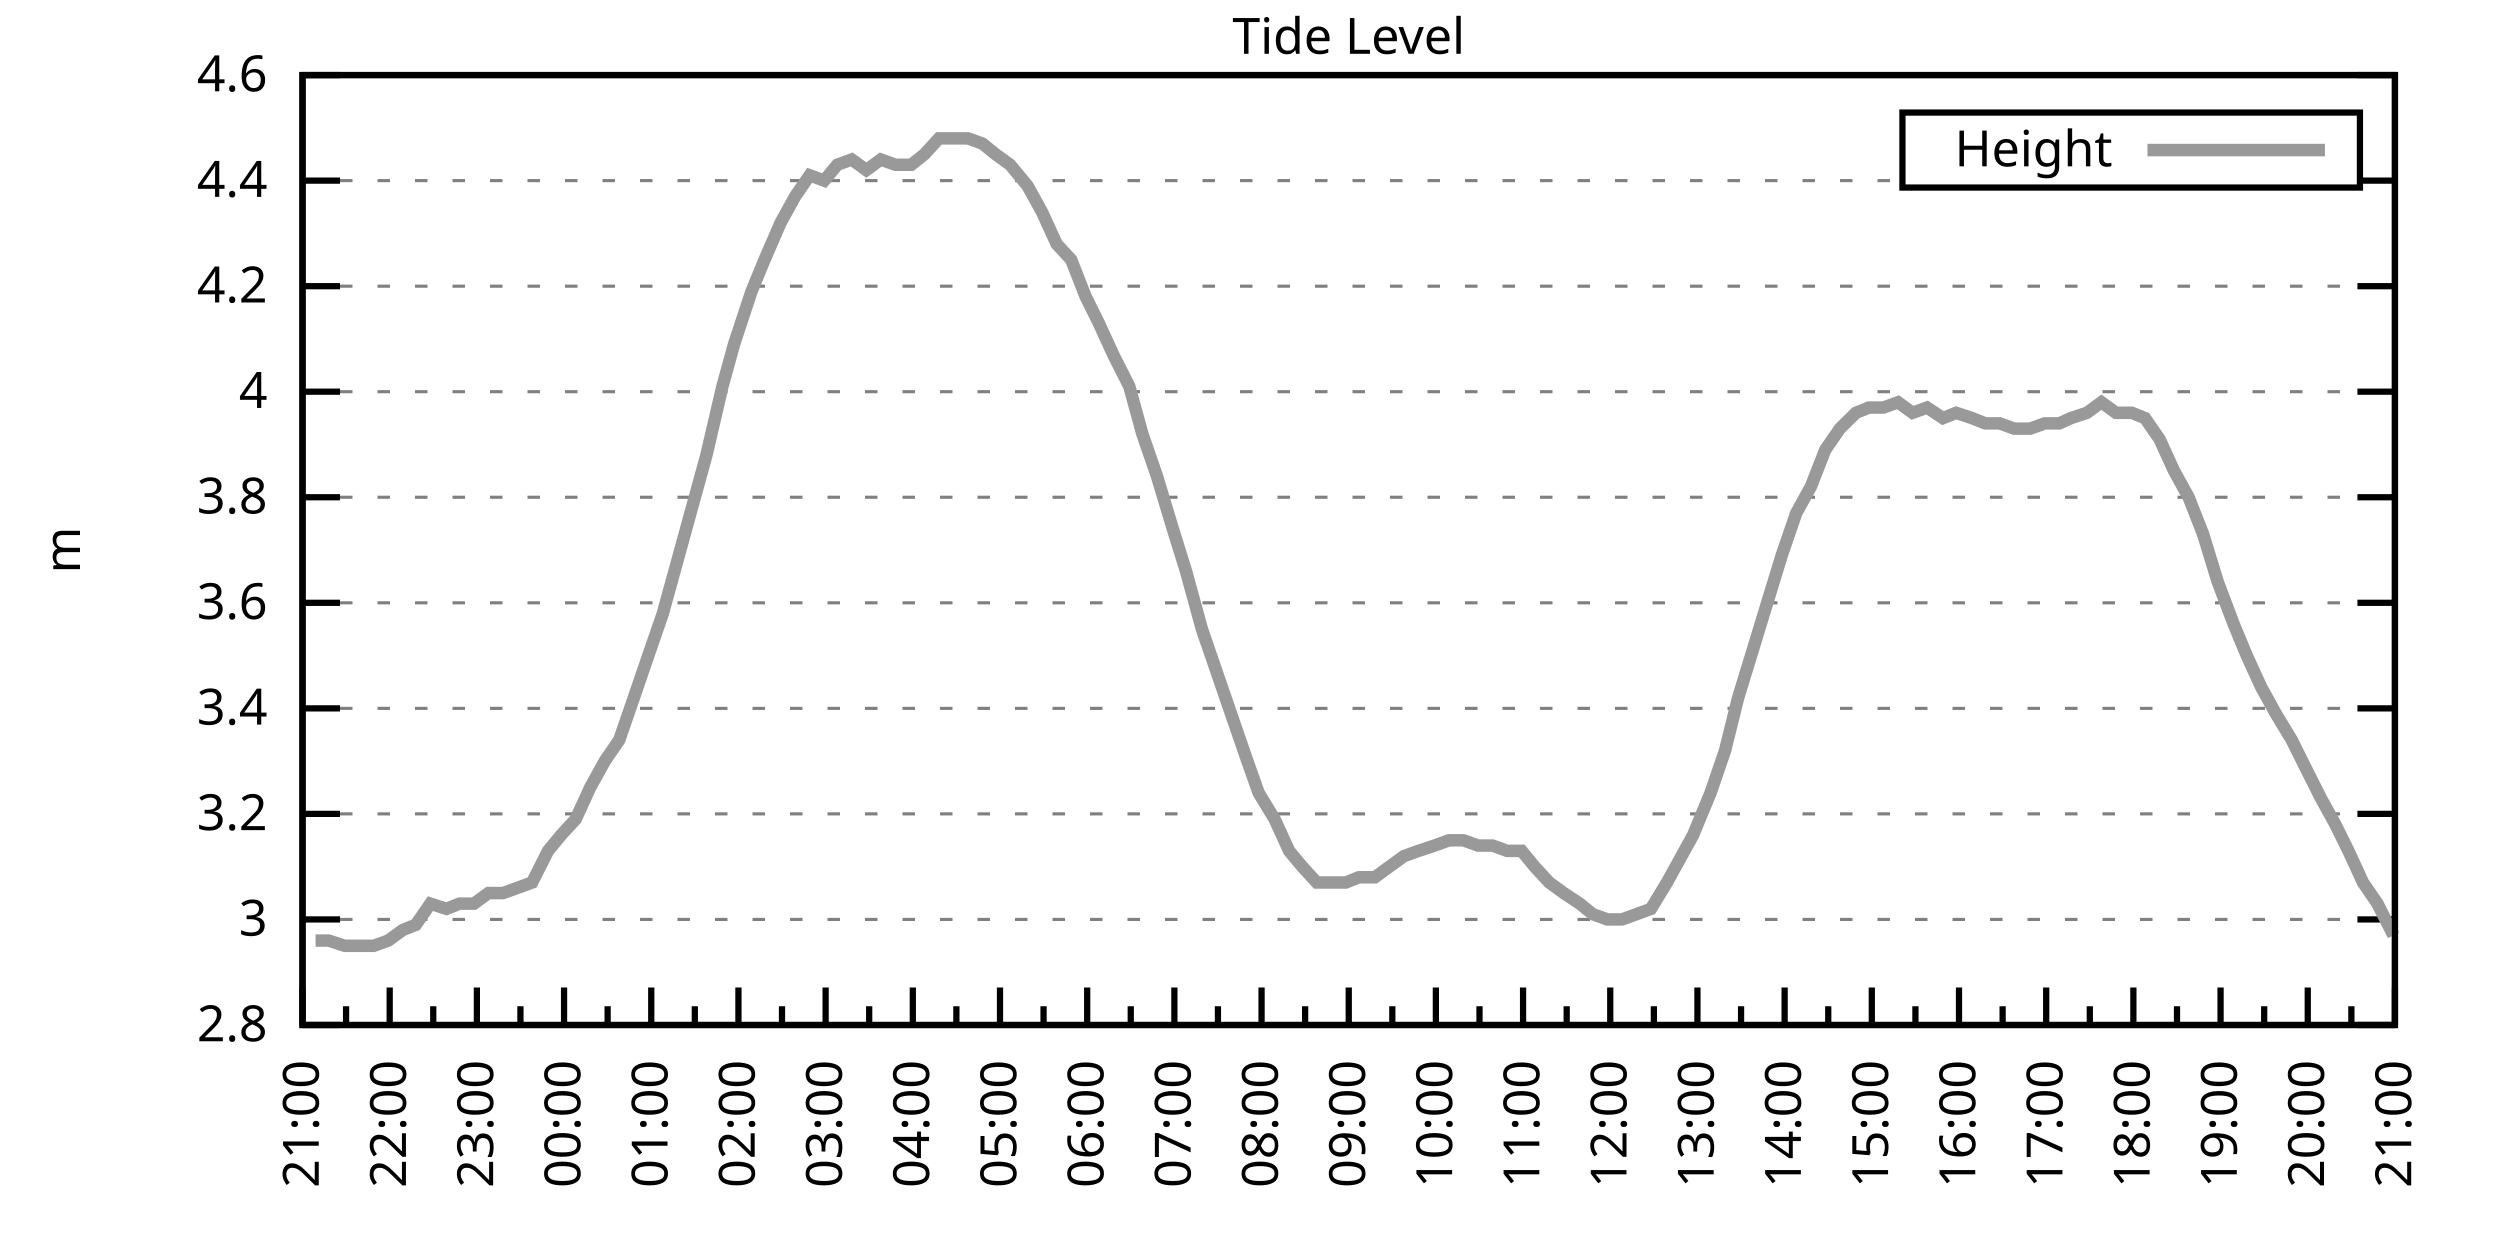
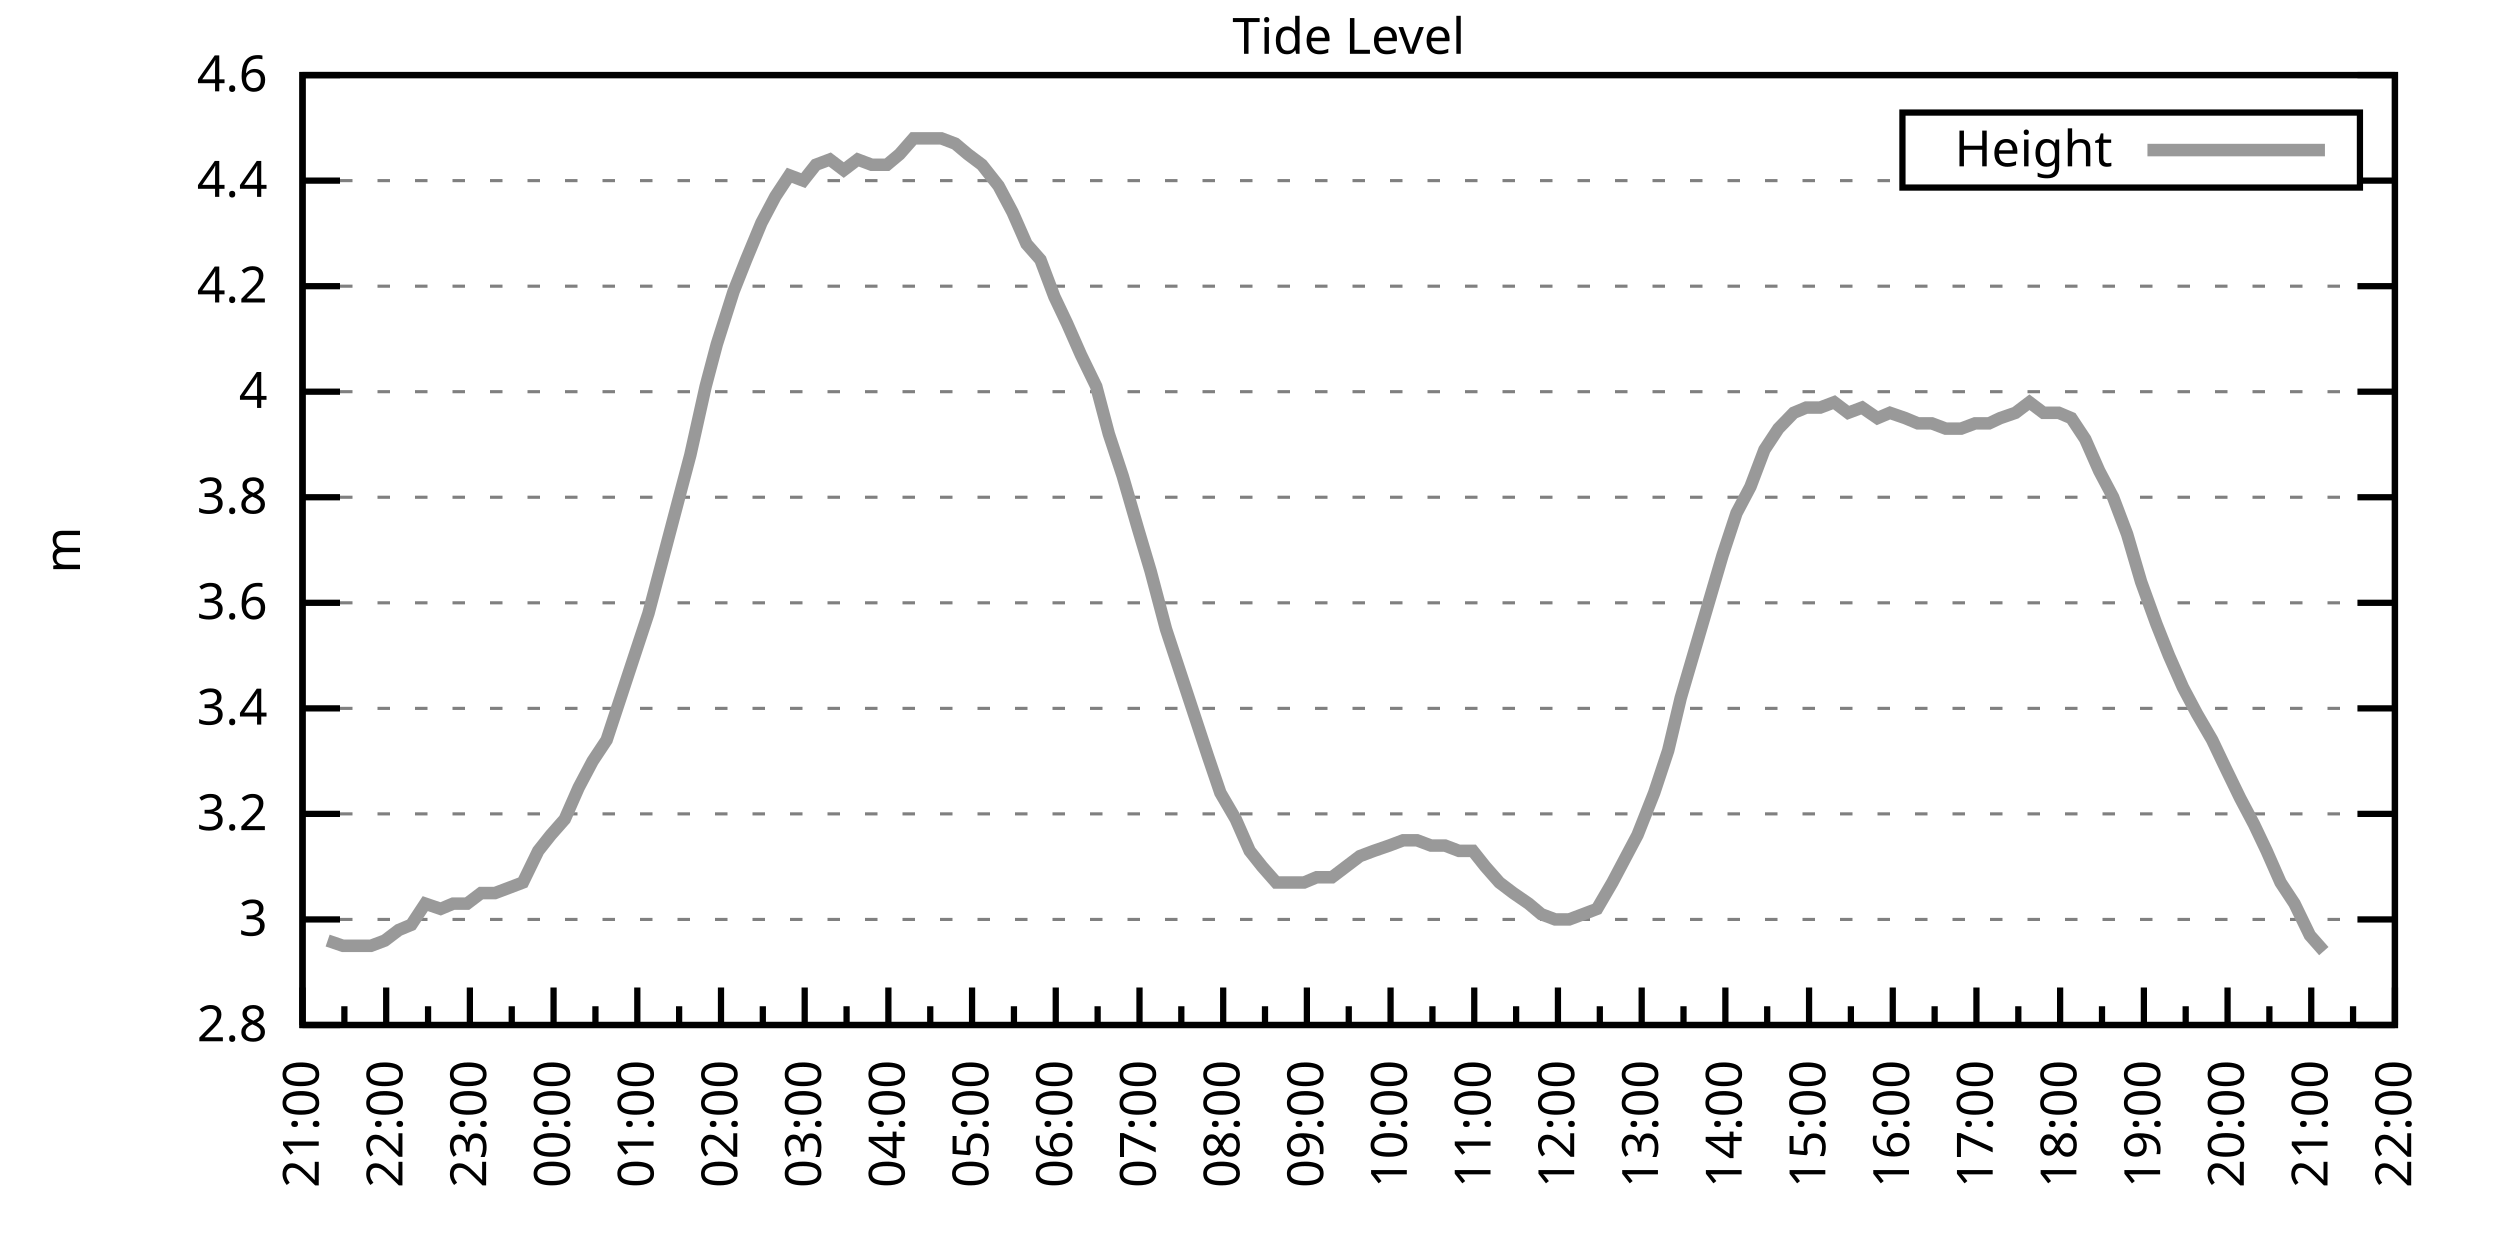
<svg xmlns="http://www.w3.org/2000/svg" xmlns:xlink="http://www.w3.org/1999/xlink" width="400" height="200" viewBox="0 0 400 200">
  <g id="gnuplot_canvas">
    <rect x="0" y="0" width="400" height="200" fill="none" />
    <defs>
      <circle id="gpDot" r="0.5" stroke-width="0.5" stroke="currentColor" />
      <path id="gpPt0" stroke-width="0.333" stroke="currentColor" d="M-1,0 h2 M0,-1 v2" />
      <path id="gpPt1" stroke-width="0.333" stroke="currentColor" d="M-1,-1 L1,1 M1,-1 L-1,1" />
      <path id="gpPt2" stroke-width="0.333" stroke="currentColor" d="M-1,0 L1,0 M0,-1 L0,1 M-1,-1 L1,1 M-1,1 L1,-1" />
      <rect id="gpPt3" stroke-width="0.333" stroke="currentColor" x="-1" y="-1" width="2" height="2" />
      <rect id="gpPt4" stroke-width="0.333" stroke="currentColor" fill="currentColor" x="-1" y="-1" width="2" height="2" />
      <circle id="gpPt5" stroke-width="0.333" stroke="currentColor" cx="0" cy="0" r="1" />
      <use xlink:href="#gpPt5" id="gpPt6" fill="currentColor" stroke="none" />
      <path id="gpPt7" stroke-width="0.333" stroke="currentColor" d="M0,-1.33 L-1.33,0.67 L1.33,0.67 z" />
      <use xlink:href="#gpPt7" id="gpPt8" fill="currentColor" stroke="none" />
      <use xlink:href="#gpPt7" id="gpPt9" stroke="currentColor" transform="rotate(180)" />
      <use xlink:href="#gpPt9" id="gpPt10" fill="currentColor" stroke="none" />
      <use xlink:href="#gpPt3" id="gpPt11" stroke="currentColor" transform="rotate(45)" />
      <use xlink:href="#gpPt11" id="gpPt12" fill="currentColor" stroke="none" />
      <path id="gpPt13" stroke-width="0.333" stroke="currentColor" d="M0,1.330 L1.265,0.411 L0.782,-1.067 L-0.782,-1.076 L-1.265,0.411 z" />
      <use xlink:href="#gpPt13" id="gpPt14" fill="currentColor" stroke="none" />
      <filter id="textbox" filterUnits="objectBoundingBox" x="0" y="0" height="1" width="1">
        <feFlood flood-color="white" flood-opacity="1" result="bgnd" />
        <feComposite in="SourceGraphic" in2="bgnd" operator="atop" />
      </filter>
      <filter id="greybox" filterUnits="objectBoundingBox" x="0" y="0" height="1" width="1">
        <feFlood flood-color="lightgrey" flood-opacity="1" result="grey" />
        <feComposite in="SourceGraphic" in2="grey" operator="atop" />
      </filter>
    </defs>
    <g fill="none" color="white" stroke="currentColor" stroke-width="1.00" stroke-linecap="butt" stroke-linejoin="miter">
</g>
    <g fill="none" color="black" stroke="currentColor" stroke-width="1.00" stroke-linecap="butt" stroke-linejoin="miter">
      <g stroke="none" shape-rendering="crispEdges">
        <polygon fill="rgb(255, 255, 255)" points="48.40,164.00 383.18,164.00 383.18,12.02 48.40,12.02 " />
      </g>
    </g>
    <g fill="none" color="black" stroke="currentColor" stroke-width="1.00" stroke-linecap="butt" stroke-linejoin="miter">
</g>
    <g fill="none" color="black" stroke="black" stroke-width="0.50" stroke-linecap="butt" stroke-linejoin="miter">
</g>
    <g fill="none" color="gray" stroke="currentColor" stroke-width="0.50" stroke-linecap="butt" stroke-linejoin="miter">
      <path stroke="gray" stroke-dasharray="2,4" class="gridline" d="M48.40,164.00 L383.19,164.00  " />
    </g>
    <g fill="none" color="gray" stroke="gray" stroke-width="1.00" stroke-linecap="butt" stroke-linejoin="miter">
</g>
    <g fill="none" color="black" stroke="currentColor" stroke-width="1.00" stroke-linecap="butt" stroke-linejoin="miter">
      <path stroke="black" d="M48.40,164.00 L54.40,164.00 M383.19,164.00 L377.19,164.00  " />
      <g transform="translate(42.80,166.60)" stroke="none" fill="black" font-family="Sans" font-size="8.00" text-anchor="end">
        <text>
          <tspan font-family="Sans"> 2.8</tspan>
        </text>
      </g>
    </g>
    <g fill="none" color="black" stroke="currentColor" stroke-width="1.00" stroke-linecap="butt" stroke-linejoin="miter">
</g>
    <g fill="none" color="black" stroke="black" stroke-width="0.50" stroke-linecap="butt" stroke-linejoin="miter">
</g>
    <g fill="none" color="gray" stroke="currentColor" stroke-width="0.50" stroke-linecap="butt" stroke-linejoin="miter">
      <path stroke="gray" stroke-dasharray="2,4" class="gridline" d="M48.40,147.11 L383.19,147.11  " />
    </g>
    <g fill="none" color="gray" stroke="gray" stroke-width="1.00" stroke-linecap="butt" stroke-linejoin="miter">
</g>
    <g fill="none" color="black" stroke="currentColor" stroke-width="1.00" stroke-linecap="butt" stroke-linejoin="miter">
      <path stroke="black" d="M48.40,147.11 L54.40,147.11 M383.19,147.11 L377.19,147.11  " />
      <g transform="translate(42.80,149.71)" stroke="none" fill="black" font-family="Sans" font-size="8.00" text-anchor="end">
        <text>
          <tspan font-family="Sans"> 3</tspan>
        </text>
      </g>
    </g>
    <g fill="none" color="black" stroke="currentColor" stroke-width="1.00" stroke-linecap="butt" stroke-linejoin="miter">
</g>
    <g fill="none" color="black" stroke="black" stroke-width="0.50" stroke-linecap="butt" stroke-linejoin="miter">
</g>
    <g fill="none" color="gray" stroke="currentColor" stroke-width="0.50" stroke-linecap="butt" stroke-linejoin="miter">
      <path stroke="gray" stroke-dasharray="2,4" class="gridline" d="M48.40,130.22 L383.19,130.22  " />
    </g>
    <g fill="none" color="gray" stroke="gray" stroke-width="1.00" stroke-linecap="butt" stroke-linejoin="miter">
</g>
    <g fill="none" color="black" stroke="currentColor" stroke-width="1.00" stroke-linecap="butt" stroke-linejoin="miter">
      <path stroke="black" d="M48.40,130.22 L54.40,130.22 M383.19,130.22 L377.19,130.22  " />
      <g transform="translate(42.80,132.82)" stroke="none" fill="black" font-family="Sans" font-size="8.00" text-anchor="end">
        <text>
          <tspan font-family="Sans"> 3.2</tspan>
        </text>
      </g>
    </g>
    <g fill="none" color="black" stroke="currentColor" stroke-width="1.00" stroke-linecap="butt" stroke-linejoin="miter">
</g>
    <g fill="none" color="black" stroke="black" stroke-width="0.50" stroke-linecap="butt" stroke-linejoin="miter">
</g>
    <g fill="none" color="gray" stroke="currentColor" stroke-width="0.50" stroke-linecap="butt" stroke-linejoin="miter">
      <path stroke="gray" stroke-dasharray="2,4" class="gridline" d="M48.40,113.34 L383.19,113.34  " />
    </g>
    <g fill="none" color="gray" stroke="gray" stroke-width="1.00" stroke-linecap="butt" stroke-linejoin="miter">
</g>
    <g fill="none" color="black" stroke="currentColor" stroke-width="1.00" stroke-linecap="butt" stroke-linejoin="miter">
      <path stroke="black" d="M48.40,113.34 L54.40,113.34 M383.19,113.34 L377.19,113.34  " />
      <g transform="translate(42.80,115.94)" stroke="none" fill="black" font-family="Sans" font-size="8.00" text-anchor="end">
        <text>
          <tspan font-family="Sans"> 3.4</tspan>
        </text>
      </g>
    </g>
    <g fill="none" color="black" stroke="currentColor" stroke-width="1.00" stroke-linecap="butt" stroke-linejoin="miter">
</g>
    <g fill="none" color="black" stroke="black" stroke-width="0.50" stroke-linecap="butt" stroke-linejoin="miter">
</g>
    <g fill="none" color="gray" stroke="currentColor" stroke-width="0.50" stroke-linecap="butt" stroke-linejoin="miter">
      <path stroke="gray" stroke-dasharray="2,4" class="gridline" d="M48.40,96.45 L383.19,96.45  " />
    </g>
    <g fill="none" color="gray" stroke="gray" stroke-width="1.00" stroke-linecap="butt" stroke-linejoin="miter">
</g>
    <g fill="none" color="black" stroke="currentColor" stroke-width="1.00" stroke-linecap="butt" stroke-linejoin="miter">
      <path stroke="black" d="M48.40,96.45 L54.40,96.45 M383.19,96.45 L377.19,96.45  " />
      <g transform="translate(42.80,99.05)" stroke="none" fill="black" font-family="Sans" font-size="8.00" text-anchor="end">
        <text>
          <tspan font-family="Sans"> 3.6</tspan>
        </text>
      </g>
    </g>
    <g fill="none" color="black" stroke="currentColor" stroke-width="1.00" stroke-linecap="butt" stroke-linejoin="miter">
</g>
    <g fill="none" color="black" stroke="black" stroke-width="0.50" stroke-linecap="butt" stroke-linejoin="miter">
</g>
    <g fill="none" color="gray" stroke="currentColor" stroke-width="0.50" stroke-linecap="butt" stroke-linejoin="miter">
      <path stroke="gray" stroke-dasharray="2,4" class="gridline" d="M48.40,79.56 L383.19,79.56  " />
    </g>
    <g fill="none" color="gray" stroke="gray" stroke-width="1.00" stroke-linecap="butt" stroke-linejoin="miter">
</g>
    <g fill="none" color="black" stroke="currentColor" stroke-width="1.00" stroke-linecap="butt" stroke-linejoin="miter">
      <path stroke="black" d="M48.40,79.56 L54.40,79.56 M383.19,79.56 L377.19,79.56  " />
      <g transform="translate(42.80,82.16)" stroke="none" fill="black" font-family="Sans" font-size="8.00" text-anchor="end">
        <text>
          <tspan font-family="Sans"> 3.8</tspan>
        </text>
      </g>
    </g>
    <g fill="none" color="black" stroke="currentColor" stroke-width="1.00" stroke-linecap="butt" stroke-linejoin="miter">
</g>
    <g fill="none" color="black" stroke="black" stroke-width="0.50" stroke-linecap="butt" stroke-linejoin="miter">
</g>
    <g fill="none" color="gray" stroke="currentColor" stroke-width="0.50" stroke-linecap="butt" stroke-linejoin="miter">
      <path stroke="gray" stroke-dasharray="2,4" class="gridline" d="M48.40,62.67 L383.19,62.67  " />
    </g>
    <g fill="none" color="gray" stroke="gray" stroke-width="1.00" stroke-linecap="butt" stroke-linejoin="miter">
</g>
    <g fill="none" color="black" stroke="currentColor" stroke-width="1.00" stroke-linecap="butt" stroke-linejoin="miter">
      <path stroke="black" d="M48.40,62.67 L54.40,62.67 M383.19,62.67 L377.19,62.67  " />
      <g transform="translate(42.80,65.27)" stroke="none" fill="black" font-family="Sans" font-size="8.00" text-anchor="end">
        <text>
          <tspan font-family="Sans"> 4</tspan>
        </text>
      </g>
    </g>
    <g fill="none" color="black" stroke="currentColor" stroke-width="1.00" stroke-linecap="butt" stroke-linejoin="miter">
</g>
    <g fill="none" color="black" stroke="black" stroke-width="0.50" stroke-linecap="butt" stroke-linejoin="miter">
</g>
    <g fill="none" color="gray" stroke="currentColor" stroke-width="0.50" stroke-linecap="butt" stroke-linejoin="miter">
      <path stroke="gray" stroke-dasharray="2,4" class="gridline" d="M48.40,45.79 L383.19,45.79  " />
    </g>
    <g fill="none" color="gray" stroke="gray" stroke-width="1.00" stroke-linecap="butt" stroke-linejoin="miter">
</g>
    <g fill="none" color="black" stroke="currentColor" stroke-width="1.00" stroke-linecap="butt" stroke-linejoin="miter">
      <path stroke="black" d="M48.40,45.79 L54.40,45.79 M383.19,45.79 L377.19,45.79  " />
      <g transform="translate(42.80,48.39)" stroke="none" fill="black" font-family="Sans" font-size="8.00" text-anchor="end">
        <text>
          <tspan font-family="Sans"> 4.2</tspan>
        </text>
      </g>
    </g>
    <g fill="none" color="black" stroke="currentColor" stroke-width="1.00" stroke-linecap="butt" stroke-linejoin="miter">
</g>
    <g fill="none" color="black" stroke="black" stroke-width="0.50" stroke-linecap="butt" stroke-linejoin="miter">
</g>
    <g fill="none" color="gray" stroke="currentColor" stroke-width="0.50" stroke-linecap="butt" stroke-linejoin="miter">
      <path stroke="gray" stroke-dasharray="2,4" class="gridline" d="M48.40,28.90 L304.39,28.90 M377.59,28.90 L383.19,28.90  " />
    </g>
    <g fill="none" color="gray" stroke="gray" stroke-width="1.00" stroke-linecap="butt" stroke-linejoin="miter">
</g>
    <g fill="none" color="black" stroke="currentColor" stroke-width="1.00" stroke-linecap="butt" stroke-linejoin="miter">
      <path stroke="black" d="M48.40,28.90 L54.40,28.90 M383.19,28.90 L377.19,28.90  " />
      <g transform="translate(42.80,31.50)" stroke="none" fill="black" font-family="Sans" font-size="8.00" text-anchor="end">
        <text>
          <tspan font-family="Sans"> 4.4</tspan>
        </text>
      </g>
    </g>
    <g fill="none" color="black" stroke="currentColor" stroke-width="1.00" stroke-linecap="butt" stroke-linejoin="miter">
</g>
    <g fill="none" color="black" stroke="black" stroke-width="0.50" stroke-linecap="butt" stroke-linejoin="miter">
</g>
    <g fill="none" color="gray" stroke="currentColor" stroke-width="0.50" stroke-linecap="butt" stroke-linejoin="miter">
      <path stroke="gray" stroke-dasharray="2,4" class="gridline" d="M48.40,12.01 L383.19,12.01  " />
    </g>
    <g fill="none" color="gray" stroke="gray" stroke-width="1.00" stroke-linecap="butt" stroke-linejoin="miter">
</g>
    <g fill="none" color="black" stroke="currentColor" stroke-width="1.00" stroke-linecap="butt" stroke-linejoin="miter">
      <path stroke="black" d="M48.40,12.01 L54.40,12.01 M383.19,12.01 L377.19,12.01  " />
      <g transform="translate(42.80,14.61)" stroke="none" fill="black" font-family="Sans" font-size="8.00" text-anchor="end">
        <text>
          <tspan font-family="Sans"> 4.6</tspan>
        </text>
      </g>
    </g>
    <g fill="none" color="black" stroke="currentColor" stroke-width="1.00" stroke-linecap="butt" stroke-linejoin="miter">
      <path stroke="black" d="M48.40,164.00 L48.40,158.00  " />
      <g transform="translate(51.00,169.60) rotate(270)" stroke="none" fill="black" font-family="Sans" font-size="8.00" text-anchor="end">
        <text>
          <tspan font-family="Sans">21:00</tspan>
        </text>
      </g>
    </g>
    <g fill="none" color="black" stroke="currentColor" stroke-width="1.00" stroke-linecap="butt" stroke-linejoin="miter">
-       <path stroke="black" d="M55.37,164.00 L55.37,161.00 M62.35,164.00 L62.35,158.00  " />
-       <g transform="translate(64.95,169.60) rotate(270)" stroke="none" fill="black" font-family="Sans" font-size="8.00" text-anchor="end">
+       <path stroke="black" d="M55.10,164.00 L55.10,161.00 M61.79,164.00 L61.79,158.00  " />
+       <g transform="translate(64.39,169.60) rotate(270)" stroke="none" fill="black" font-family="Sans" font-size="8.00" text-anchor="end">
        <text>
          <tspan font-family="Sans">22:00</tspan>
        </text>
      </g>
    </g>
    <g fill="none" color="black" stroke="currentColor" stroke-width="1.00" stroke-linecap="butt" stroke-linejoin="miter">
-       <path stroke="black" d="M69.32,164.00 L69.32,161.00 M76.30,164.00 L76.30,158.00  " />
-       <g transform="translate(78.90,169.60) rotate(270)" stroke="none" fill="black" font-family="Sans" font-size="8.00" text-anchor="end">
+       <path stroke="black" d="M68.49,164.00 L68.49,161.00 M75.18,164.00 L75.18,158.00  " />
+       <g transform="translate(77.78,169.60) rotate(270)" stroke="none" fill="black" font-family="Sans" font-size="8.00" text-anchor="end">
        <text>
          <tspan font-family="Sans">23:00</tspan>
        </text>
      </g>
    </g>
    <g fill="none" color="black" stroke="currentColor" stroke-width="1.00" stroke-linecap="butt" stroke-linejoin="miter">
-       <path stroke="black" d="M83.27,164.00 L83.27,161.00 M90.25,164.00 L90.25,158.00  " />
-       <g transform="translate(92.85,169.60) rotate(270)" stroke="none" fill="black" font-family="Sans" font-size="8.00" text-anchor="end">
+       <path stroke="black" d="M81.88,164.00 L81.88,161.00 M88.57,164.00 L88.57,158.00  " />
+       <g transform="translate(91.17,169.60) rotate(270)" stroke="none" fill="black" font-family="Sans" font-size="8.00" text-anchor="end">
        <text>
          <tspan font-family="Sans">00:00</tspan>
        </text>
      </g>
    </g>
    <g fill="none" color="black" stroke="currentColor" stroke-width="1.00" stroke-linecap="butt" stroke-linejoin="miter">
-       <path stroke="black" d="M97.22,164.00 L97.22,161.00 M104.20,164.00 L104.20,158.00  " />
-       <g transform="translate(106.80,169.60) rotate(270)" stroke="none" fill="black" font-family="Sans" font-size="8.00" text-anchor="end">
+       <path stroke="black" d="M95.27,164.00 L95.27,161.00 M101.97,164.00 L101.97,158.00  " />
+       <g transform="translate(104.57,169.60) rotate(270)" stroke="none" fill="black" font-family="Sans" font-size="8.00" text-anchor="end">
        <text>
          <tspan font-family="Sans">01:00</tspan>
        </text>
      </g>
    </g>
    <g fill="none" color="black" stroke="currentColor" stroke-width="1.00" stroke-linecap="butt" stroke-linejoin="miter">
-       <path stroke="black" d="M111.17,164.00 L111.17,161.00 M118.15,164.00 L118.15,158.00  " />
-       <g transform="translate(120.75,169.60) rotate(270)" stroke="none" fill="black" font-family="Sans" font-size="8.00" text-anchor="end">
+       <path stroke="black" d="M108.66,164.00 L108.66,161.00 M115.36,164.00 L115.36,158.00  " />
+       <g transform="translate(117.96,169.60) rotate(270)" stroke="none" fill="black" font-family="Sans" font-size="8.00" text-anchor="end">
        <text>
          <tspan font-family="Sans">02:00</tspan>
        </text>
      </g>
    </g>
    <g fill="none" color="black" stroke="currentColor" stroke-width="1.00" stroke-linecap="butt" stroke-linejoin="miter">
-       <path stroke="black" d="M125.12,164.00 L125.12,161.00 M132.10,164.00 L132.10,158.00  " />
-       <g transform="translate(134.70,169.60) rotate(270)" stroke="none" fill="black" font-family="Sans" font-size="8.00" text-anchor="end">
+       <path stroke="black" d="M122.05,164.00 L122.05,161.00 M128.75,164.00 L128.75,158.00  " />
+       <g transform="translate(131.35,169.60) rotate(270)" stroke="none" fill="black" font-family="Sans" font-size="8.00" text-anchor="end">
        <text>
          <tspan font-family="Sans">03:00</tspan>
        </text>
      </g>
    </g>
    <g fill="none" color="black" stroke="currentColor" stroke-width="1.00" stroke-linecap="butt" stroke-linejoin="miter">
-       <path stroke="black" d="M139.07,164.00 L139.07,161.00 M146.05,164.00 L146.05,158.00  " />
-       <g transform="translate(148.65,169.60) rotate(270)" stroke="none" fill="black" font-family="Sans" font-size="8.00" text-anchor="end">
+       <path stroke="black" d="M135.45,164.00 L135.45,161.00 M142.14,164.00 L142.14,158.00  " />
+       <g transform="translate(144.74,169.60) rotate(270)" stroke="none" fill="black" font-family="Sans" font-size="8.00" text-anchor="end">
        <text>
          <tspan font-family="Sans">04:00</tspan>
        </text>
      </g>
    </g>
    <g fill="none" color="black" stroke="currentColor" stroke-width="1.00" stroke-linecap="butt" stroke-linejoin="miter">
-       <path stroke="black" d="M153.02,164.00 L153.02,161.00 M160.00,164.00 L160.00,158.00  " />
-       <g transform="translate(162.60,169.60) rotate(270)" stroke="none" fill="black" font-family="Sans" font-size="8.00" text-anchor="end">
+       <path stroke="black" d="M148.84,164.00 L148.84,161.00 M155.53,164.00 L155.53,158.00  " />
+       <g transform="translate(158.13,169.60) rotate(270)" stroke="none" fill="black" font-family="Sans" font-size="8.00" text-anchor="end">
        <text>
          <tspan font-family="Sans">05:00</tspan>
        </text>
      </g>
    </g>
    <g fill="none" color="black" stroke="currentColor" stroke-width="1.00" stroke-linecap="butt" stroke-linejoin="miter">
-       <path stroke="black" d="M166.97,164.00 L166.97,161.00 M173.95,164.00 L173.95,158.00  " />
-       <g transform="translate(176.55,169.60) rotate(270)" stroke="none" fill="black" font-family="Sans" font-size="8.00" text-anchor="end">
+       <path stroke="black" d="M162.23,164.00 L162.23,161.00 M168.92,164.00 L168.92,158.00  " />
+       <g transform="translate(171.52,169.60) rotate(270)" stroke="none" fill="black" font-family="Sans" font-size="8.00" text-anchor="end">
        <text>
          <tspan font-family="Sans">06:00</tspan>
        </text>
      </g>
    </g>
    <g fill="none" color="black" stroke="currentColor" stroke-width="1.00" stroke-linecap="butt" stroke-linejoin="miter">
-       <path stroke="black" d="M180.92,164.00 L180.92,161.00 M187.90,164.00 L187.90,158.00  " />
-       <g transform="translate(190.50,169.60) rotate(270)" stroke="none" fill="black" font-family="Sans" font-size="8.00" text-anchor="end">
+       <path stroke="black" d="M175.62,164.00 L175.62,161.00 M182.32,164.00 L182.32,158.00  " />
+       <g transform="translate(184.92,169.60) rotate(270)" stroke="none" fill="black" font-family="Sans" font-size="8.00" text-anchor="end">
        <text>
          <tspan font-family="Sans">07:00</tspan>
        </text>
      </g>
    </g>
    <g fill="none" color="black" stroke="currentColor" stroke-width="1.00" stroke-linecap="butt" stroke-linejoin="miter">
-       <path stroke="black" d="M194.87,164.00 L194.87,161.00 M201.85,164.00 L201.85,158.00  " />
-       <g transform="translate(204.45,169.60) rotate(270)" stroke="none" fill="black" font-family="Sans" font-size="8.00" text-anchor="end">
+       <path stroke="black" d="M189.01,164.00 L189.01,161.00 M195.71,164.00 L195.71,158.00  " />
+       <g transform="translate(198.31,169.60) rotate(270)" stroke="none" fill="black" font-family="Sans" font-size="8.00" text-anchor="end">
        <text>
          <tspan font-family="Sans">08:00</tspan>
        </text>
      </g>
    </g>
    <g fill="none" color="black" stroke="currentColor" stroke-width="1.00" stroke-linecap="butt" stroke-linejoin="miter">
-       <path stroke="black" d="M208.82,164.00 L208.82,161.00 M215.80,164.00 L215.80,158.00  " />
-       <g transform="translate(218.40,169.60) rotate(270)" stroke="none" fill="black" font-family="Sans" font-size="8.00" text-anchor="end">
+       <path stroke="black" d="M202.40,164.00 L202.40,161.00 M209.10,164.00 L209.10,158.00  " />
+       <g transform="translate(211.70,169.60) rotate(270)" stroke="none" fill="black" font-family="Sans" font-size="8.00" text-anchor="end">
        <text>
          <tspan font-family="Sans">09:00</tspan>
        </text>
      </g>
    </g>
    <g fill="none" color="black" stroke="currentColor" stroke-width="1.00" stroke-linecap="butt" stroke-linejoin="miter">
-       <path stroke="black" d="M222.77,164.00 L222.77,161.00 M229.74,164.00 L229.74,158.00  " />
-       <g transform="translate(232.34,169.60) rotate(270)" stroke="none" fill="black" font-family="Sans" font-size="8.00" text-anchor="end">
+       <path stroke="black" d="M215.80,164.00 L215.80,161.00 M222.49,164.00 L222.49,158.00  " />
+       <g transform="translate(225.09,169.60) rotate(270)" stroke="none" fill="black" font-family="Sans" font-size="8.00" text-anchor="end">
        <text>
          <tspan font-family="Sans">10:00</tspan>
        </text>
      </g>
    </g>
    <g fill="none" color="black" stroke="currentColor" stroke-width="1.00" stroke-linecap="butt" stroke-linejoin="miter">
-       <path stroke="black" d="M236.72,164.00 L236.72,161.00 M243.69,164.00 L243.69,158.00  " />
-       <g transform="translate(246.29,169.60) rotate(270)" stroke="none" fill="black" font-family="Sans" font-size="8.00" text-anchor="end">
+       <path stroke="black" d="M229.19,164.00 L229.19,161.00 M235.88,164.00 L235.88,158.00  " />
+       <g transform="translate(238.48,169.60) rotate(270)" stroke="none" fill="black" font-family="Sans" font-size="8.00" text-anchor="end">
        <text>
          <tspan font-family="Sans">11:00</tspan>
        </text>
      </g>
    </g>
    <g fill="none" color="black" stroke="currentColor" stroke-width="1.00" stroke-linecap="butt" stroke-linejoin="miter">
-       <path stroke="black" d="M250.67,164.00 L250.67,161.00 M257.64,164.00 L257.64,158.00  " />
-       <g transform="translate(260.24,169.60) rotate(270)" stroke="none" fill="black" font-family="Sans" font-size="8.00" text-anchor="end">
+       <path stroke="black" d="M242.58,164.00 L242.58,161.00 M249.27,164.00 L249.27,158.00  " />
+       <g transform="translate(251.87,169.60) rotate(270)" stroke="none" fill="black" font-family="Sans" font-size="8.00" text-anchor="end">
        <text>
          <tspan font-family="Sans">12:00</tspan>
        </text>
      </g>
    </g>
    <g fill="none" color="black" stroke="currentColor" stroke-width="1.00" stroke-linecap="butt" stroke-linejoin="miter">
-       <path stroke="black" d="M264.62,164.00 L264.62,161.00 M271.59,164.00 L271.59,158.00  " />
-       <g transform="translate(274.19,169.60) rotate(270)" stroke="none" fill="black" font-family="Sans" font-size="8.00" text-anchor="end">
+       <path stroke="black" d="M255.97,164.00 L255.97,161.00 M262.67,164.00 L262.67,158.00  " />
+       <g transform="translate(265.27,169.60) rotate(270)" stroke="none" fill="black" font-family="Sans" font-size="8.00" text-anchor="end">
        <text>
          <tspan font-family="Sans">13:00</tspan>
        </text>
      </g>
    </g>
    <g fill="none" color="black" stroke="currentColor" stroke-width="1.00" stroke-linecap="butt" stroke-linejoin="miter">
-       <path stroke="black" d="M278.57,164.00 L278.57,161.00 M285.54,164.00 L285.54,158.00  " />
-       <g transform="translate(288.14,169.60) rotate(270)" stroke="none" fill="black" font-family="Sans" font-size="8.00" text-anchor="end">
+       <path stroke="black" d="M269.36,164.00 L269.36,161.00 M276.06,164.00 L276.06,158.00  " />
+       <g transform="translate(278.66,169.60) rotate(270)" stroke="none" fill="black" font-family="Sans" font-size="8.00" text-anchor="end">
        <text>
          <tspan font-family="Sans">14:00</tspan>
        </text>
      </g>
    </g>
    <g fill="none" color="black" stroke="currentColor" stroke-width="1.00" stroke-linecap="butt" stroke-linejoin="miter">
-       <path stroke="black" d="M292.52,164.00 L292.52,161.00 M299.49,164.00 L299.49,158.00  " />
-       <g transform="translate(302.09,169.60) rotate(270)" stroke="none" fill="black" font-family="Sans" font-size="8.00" text-anchor="end">
+       <path stroke="black" d="M282.75,164.00 L282.75,161.00 M289.45,164.00 L289.45,158.00  " />
+       <g transform="translate(292.05,169.60) rotate(270)" stroke="none" fill="black" font-family="Sans" font-size="8.00" text-anchor="end">
        <text>
          <tspan font-family="Sans">15:00</tspan>
        </text>
      </g>
    </g>
    <g fill="none" color="black" stroke="currentColor" stroke-width="1.00" stroke-linecap="butt" stroke-linejoin="miter">
-       <path stroke="black" d="M306.47,164.00 L306.47,161.00 M313.44,164.00 L313.44,158.00  " />
-       <g transform="translate(316.04,169.60) rotate(270)" stroke="none" fill="black" font-family="Sans" font-size="8.00" text-anchor="end">
+       <path stroke="black" d="M296.14,164.00 L296.14,161.00 M302.84,164.00 L302.84,158.00  " />
+       <g transform="translate(305.44,169.60) rotate(270)" stroke="none" fill="black" font-family="Sans" font-size="8.00" text-anchor="end">
        <text>
          <tspan font-family="Sans">16:00</tspan>
        </text>
      </g>
    </g>
    <g fill="none" color="black" stroke="currentColor" stroke-width="1.00" stroke-linecap="butt" stroke-linejoin="miter">
-       <path stroke="black" d="M320.42,164.00 L320.42,161.00 M327.39,164.00 L327.39,158.00  " />
-       <g transform="translate(329.99,169.60) rotate(270)" stroke="none" fill="black" font-family="Sans" font-size="8.00" text-anchor="end">
+       <path stroke="black" d="M309.54,164.00 L309.54,161.00 M316.23,164.00 L316.23,158.00  " />
+       <g transform="translate(318.83,169.60) rotate(270)" stroke="none" fill="black" font-family="Sans" font-size="8.00" text-anchor="end">
        <text>
          <tspan font-family="Sans">17:00</tspan>
        </text>
      </g>
    </g>
    <g fill="none" color="black" stroke="currentColor" stroke-width="1.00" stroke-linecap="butt" stroke-linejoin="miter">
-       <path stroke="black" d="M334.37,164.00 L334.37,161.00 M341.34,164.00 L341.34,158.00  " />
-       <g transform="translate(343.94,169.60) rotate(270)" stroke="none" fill="black" font-family="Sans" font-size="8.00" text-anchor="end">
+       <path stroke="black" d="M322.93,164.00 L322.93,161.00 M329.62,164.00 L329.62,158.00  " />
+       <g transform="translate(332.22,169.60) rotate(270)" stroke="none" fill="black" font-family="Sans" font-size="8.00" text-anchor="end">
        <text>
          <tspan font-family="Sans">18:00</tspan>
        </text>
      </g>
    </g>
    <g fill="none" color="black" stroke="currentColor" stroke-width="1.00" stroke-linecap="butt" stroke-linejoin="miter">
-       <path stroke="black" d="M348.32,164.00 L348.32,161.00 M355.29,164.00 L355.29,158.00  " />
-       <g transform="translate(357.89,169.60) rotate(270)" stroke="none" fill="black" font-family="Sans" font-size="8.00" text-anchor="end">
+       <path stroke="black" d="M336.32,164.00 L336.32,161.00 M343.02,164.00 L343.02,158.00  " />
+       <g transform="translate(345.62,169.60) rotate(270)" stroke="none" fill="black" font-family="Sans" font-size="8.00" text-anchor="end">
        <text>
          <tspan font-family="Sans">19:00</tspan>
        </text>
      </g>
    </g>
    <g fill="none" color="black" stroke="currentColor" stroke-width="1.00" stroke-linecap="butt" stroke-linejoin="miter">
-       <path stroke="black" d="M362.27,164.00 L362.27,161.00 M369.24,164.00 L369.24,158.00  " />
-       <g transform="translate(371.84,169.60) rotate(270)" stroke="none" fill="black" font-family="Sans" font-size="8.00" text-anchor="end">
+       <path stroke="black" d="M349.71,164.00 L349.71,161.00 M356.41,164.00 L356.41,158.00  " />
+       <g transform="translate(359.01,169.60) rotate(270)" stroke="none" fill="black" font-family="Sans" font-size="8.00" text-anchor="end">
        <text>
          <tspan font-family="Sans">20:00</tspan>
        </text>
      </g>
    </g>
    <g fill="none" color="black" stroke="currentColor" stroke-width="1.00" stroke-linecap="butt" stroke-linejoin="miter">
-       <path stroke="black" d="M376.22,164.00 L376.22,161.00 M383.19,164.00 L383.19,158.00  " />
+       <path stroke="black" d="M363.10,164.00 L363.10,161.00 M369.80,164.00 L369.80,158.00  " />
+       <g transform="translate(372.40,169.60) rotate(270)" stroke="none" fill="black" font-family="Sans" font-size="8.00" text-anchor="end">
+         <text>
+           <tspan font-family="Sans">21:00</tspan>
+         </text>
+       </g>
+     </g>
+     <g fill="none" color="black" stroke="currentColor" stroke-width="1.00" stroke-linecap="butt" stroke-linejoin="miter">
+       <path stroke="black" d="M376.49,164.00 L376.49,161.00 M383.19,164.00 L383.19,158.00  " />
      <g transform="translate(385.79,169.60) rotate(270)" stroke="none" fill="black" font-family="Sans" font-size="8.00" text-anchor="end">
        <text>
-           <tspan font-family="Sans">21:00</tspan>
+           <tspan font-family="Sans">22:00</tspan>
        </text>
      </g>
    </g>
    <g fill="none" color="black" stroke="currentColor" stroke-width="1.00" stroke-linecap="butt" stroke-linejoin="miter">
</g>
    <g fill="none" color="black" stroke="currentColor" stroke-width="1.00" stroke-linecap="butt" stroke-linejoin="miter">
      <path stroke="black" d="M48.40,12.01 L48.40,164.00 L383.19,164.00 L383.19,12.01 L48.40,12.01 Z  " />
    </g>
    <g fill="none" color="black" stroke="currentColor" stroke-width="1.00" stroke-linecap="butt" stroke-linejoin="miter">
      <g transform="translate(12.80,88.01) rotate(270)" stroke="none" fill="black" font-family="Sans" font-size="8.00" text-anchor="middle">
        <text>
          <tspan font-family="Sans">m</tspan>
        </text>
      </g>
    </g>
    <g fill="none" color="black" stroke="currentColor" stroke-width="1.00" stroke-linecap="butt" stroke-linejoin="miter">
</g>
    <g fill="none" color="black" stroke="currentColor" stroke-width="1.00" stroke-linecap="butt" stroke-linejoin="miter">
      <path stroke="black" d="M304.39,30.01 L304.39,18.01 L377.59,18.01 L377.59,30.01 L304.39,30.01 Z  " />
    </g>
    <g id="Tide_level_plot_1">
      <g fill="none" color="white" stroke="black" stroke-width="2.00" stroke-linecap="butt" stroke-linejoin="miter">
</g>
      <g fill="none" color="black" stroke="currentColor" stroke-width="2.00" stroke-linecap="butt" stroke-linejoin="miter">
        <g transform="translate(337.99,26.61)" stroke="none" fill="black" font-family="Sans" font-size="8.00" text-anchor="end">
          <text>
            <tspan font-family="Sans">Height</tspan>
          </text>
        </g>
      </g>
      <g fill="none" color="black" stroke="currentColor" stroke-width="2.00" stroke-linecap="butt" stroke-linejoin="miter">
-         <path stroke="rgb(153, 153, 153)" d="M343.59,24.01 L371.99,24.01 M50.49,150.49 L52.58,150.49 L55.14,151.33 L57.47,151.33 L59.79,151.33 L62.12,150.49   L64.44,148.80 L66.53,147.96 L68.86,144.58 L71.42,145.42 L73.51,144.58 L75.83,144.58 L78.16,142.89 L80.48,142.89   L82.81,142.05 L85.13,141.20 L87.69,136.14 L89.78,133.60 L92.11,131.07 L94.43,126.00 L96.76,121.78 L99.08,118.40   L101.41,111.65 L103.73,104.89 L106.06,98.14 L108.62,88.85 L110.94,80.41 L113.03,72.81 L115.59,61.83 L117.45,55.07   L120.24,46.63 L122.33,41.56 L124.89,35.65 L127.22,31.43 L129.54,28.05 L131.87,28.90 L133.96,26.36 L136.28,25.52   L138.61,27.21 L140.93,25.52 L143.26,26.36 L145.81,26.36 L147.91,24.68 L150.23,22.14 L152.79,22.14 L154.88,22.14   L157.21,22.99 L159.30,24.68 L161.62,26.36 L164.41,29.74 L166.74,33.96 L169.06,39.03 L171.39,41.56 L173.71,47.47   L175.81,51.70 L178.13,56.76 L180.69,61.83 L182.78,69.43 L185.11,76.18 L187.66,84.63 L189.76,91.38 L192.31,100.67   L196.96,114.18 L199.29,120.94 L201.38,126.85 L203.94,131.07 L206.26,136.14 L208.36,138.67 L210.68,141.20 L213.01,141.20   L215.33,141.20 L217.42,140.36 L219.98,140.36 L222.30,138.67 L224.63,136.98 L226.95,136.14 L229.51,135.29 L231.84,134.45   L234.16,134.45 L236.49,135.29 L238.81,135.29 L241.14,136.14 L243.46,136.14 L245.55,138.67 L247.88,141.20 L250.20,142.89   L252.76,144.58 L254.85,146.27 L257.18,147.11 L259.50,147.11 L261.83,146.27 L264.15,145.42 L266.71,141.20 L269.04,136.98   L270.90,133.60 L273.69,126.85 L276.01,120.09 L278.10,111.65 L280.43,104.05 L282.75,96.45 L285.08,88.85 L287.40,82.09   L289.73,77.87 L292.05,71.96 L294.38,68.58 L296.94,66.05 L299.03,65.21 L301.35,65.21 L303.68,64.36 L306.00,66.05   L308.33,65.21 L310.88,66.90 L312.98,66.05 L315.53,66.90 L317.63,67.74 L319.95,67.74 L322.28,68.58 L324.83,68.58   L327.16,67.74 L329.48,67.74 L331.34,66.90 L333.90,66.05 L336.23,64.36 L338.55,66.05 L341.11,66.05 L343.20,66.90   L345.53,70.27 L347.85,75.34 L350.18,79.56 L352.50,85.47 L354.83,93.07 L357.38,99.83 L359.48,104.89 L361.80,109.96   L364.13,114.18 L366.68,118.40 L368.78,122.62 L371.33,127.69 L373.66,131.91 L375.75,136.14 L378.08,141.20 L380.40,144.58   L382.96,149.65  " />
+         <path stroke="rgb(153, 153, 153)" d="M343.59,24.01 L371.99,24.01 M52.42,150.49 L54.87,151.33 L57.10,151.33 L59.34,151.33 L61.57,150.49 L63.80,148.80   L65.81,147.96 L68.04,144.58 L70.50,145.42 L72.50,144.58 L74.74,144.58 L76.97,142.89 L79.20,142.89 L81.43,142.05   L83.66,141.20 L86.12,136.14 L88.13,133.60 L90.36,131.07 L92.59,126.00 L94.82,121.78 L97.06,118.40 L99.29,111.65   L101.52,104.89 L103.75,98.14 L106.21,88.85 L108.44,80.41 L110.45,72.81 L112.90,61.83 L114.69,55.07 L117.37,46.63   L119.38,41.56 L121.83,35.65 L124.06,31.43 L126.29,28.05 L128.53,28.90 L130.54,26.36 L132.77,25.52 L135.00,27.21   L137.23,25.52 L139.46,26.36 L141.92,26.36 L143.93,24.68 L146.16,22.14 L148.61,22.14 L150.62,22.14 L152.85,22.99   L154.86,24.68 L157.10,26.36 L159.77,29.74 L162.01,33.96 L164.24,39.03 L166.47,41.56 L168.70,47.47 L170.71,51.70   L172.94,56.76 L175.40,61.83 L177.41,69.43 L179.64,76.18 L182.09,84.63 L184.10,91.38 L186.56,100.67 L191.02,114.18   L193.25,120.94 L195.26,126.85 L197.72,131.07 L199.95,136.14 L201.96,138.67 L204.19,141.20 L206.42,141.20 L208.65,141.20   L210.66,140.36 L213.12,140.36 L215.35,138.67 L217.58,136.98 L219.81,136.14 L222.27,135.29 L224.50,134.45 L226.73,134.45   L228.96,135.29 L231.20,135.29 L233.43,136.14 L235.66,136.14 L237.67,138.67 L239.90,141.20 L242.13,142.89 L244.59,144.58   L246.60,146.27 L248.83,147.11 L251.06,147.11 L253.29,146.27 L255.52,145.42 L257.98,141.20 L260.21,136.98 L262.00,133.60   L264.67,126.85 L266.91,120.09 L268.92,111.65 L271.15,104.05 L273.38,96.45 L275.61,88.85 L277.84,82.09 L280.07,77.87   L282.31,71.96 L284.54,68.58 L286.99,66.05 L289.00,65.21 L291.23,65.21 L293.47,64.36 L295.70,66.05 L297.93,65.21   L300.39,66.90 L302.39,66.05 L304.85,66.90 L306.86,67.74 L309.09,67.74 L311.32,68.58 L313.78,68.58 L316.01,67.74   L318.24,67.74 L320.03,66.90 L322.48,66.05 L324.71,64.36 L326.95,66.05 L329.40,66.05 L331.41,66.90 L333.64,70.27   L335.87,75.34 L338.10,79.56 L340.34,85.47 L342.57,93.07 L345.02,99.83 L347.03,104.89 L349.26,109.96 L351.50,114.18   L353.95,118.40 L355.96,122.62 L358.42,127.69 L360.65,131.91 L362.66,136.14 L364.89,141.20 L367.12,144.58 L369.58,149.65   L371.81,152.18  " />
      </g>
    </g>
    <g fill="none" color="black" stroke="currentColor" stroke-width="2.00" stroke-linecap="butt" stroke-linejoin="miter">
</g>
    <g fill="none" color="black" stroke="black" stroke-width="1.00" stroke-linecap="butt" stroke-linejoin="miter">
</g>
    <g fill="none" color="black" stroke="currentColor" stroke-width="1.00" stroke-linecap="butt" stroke-linejoin="miter">
      <path stroke="black" d="M48.40,12.01 L48.40,164.00 L383.19,164.00 L383.19,12.01 L48.40,12.01 Z  " />
    </g>
    <g fill="none" color="black" stroke="currentColor" stroke-width="1.00" stroke-linecap="butt" stroke-linejoin="miter">
      <g transform="translate(215.79,8.61)" stroke="none" fill="black" font-family="Sans" font-size="8.00" text-anchor="middle">
        <text>
          <tspan font-family="Sans">Tide Level</tspan>
        </text>
      </g>
    </g>
    <g fill="none" color="black" stroke="currentColor" stroke-width="1.00" stroke-linecap="butt" stroke-linejoin="miter">
</g>
  </g>
</svg>
